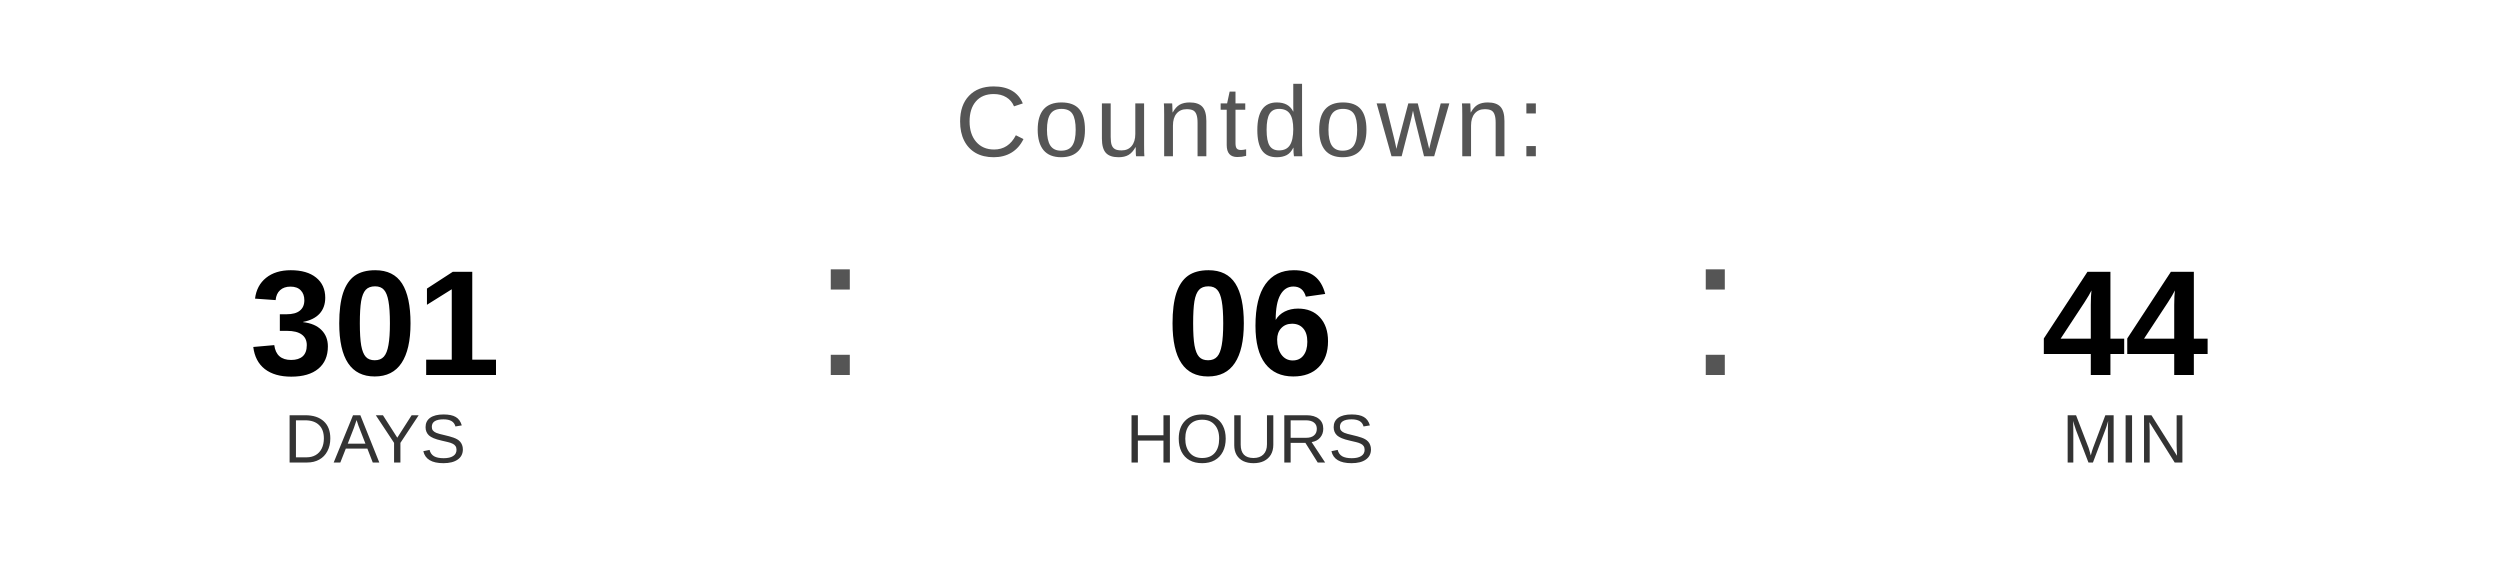
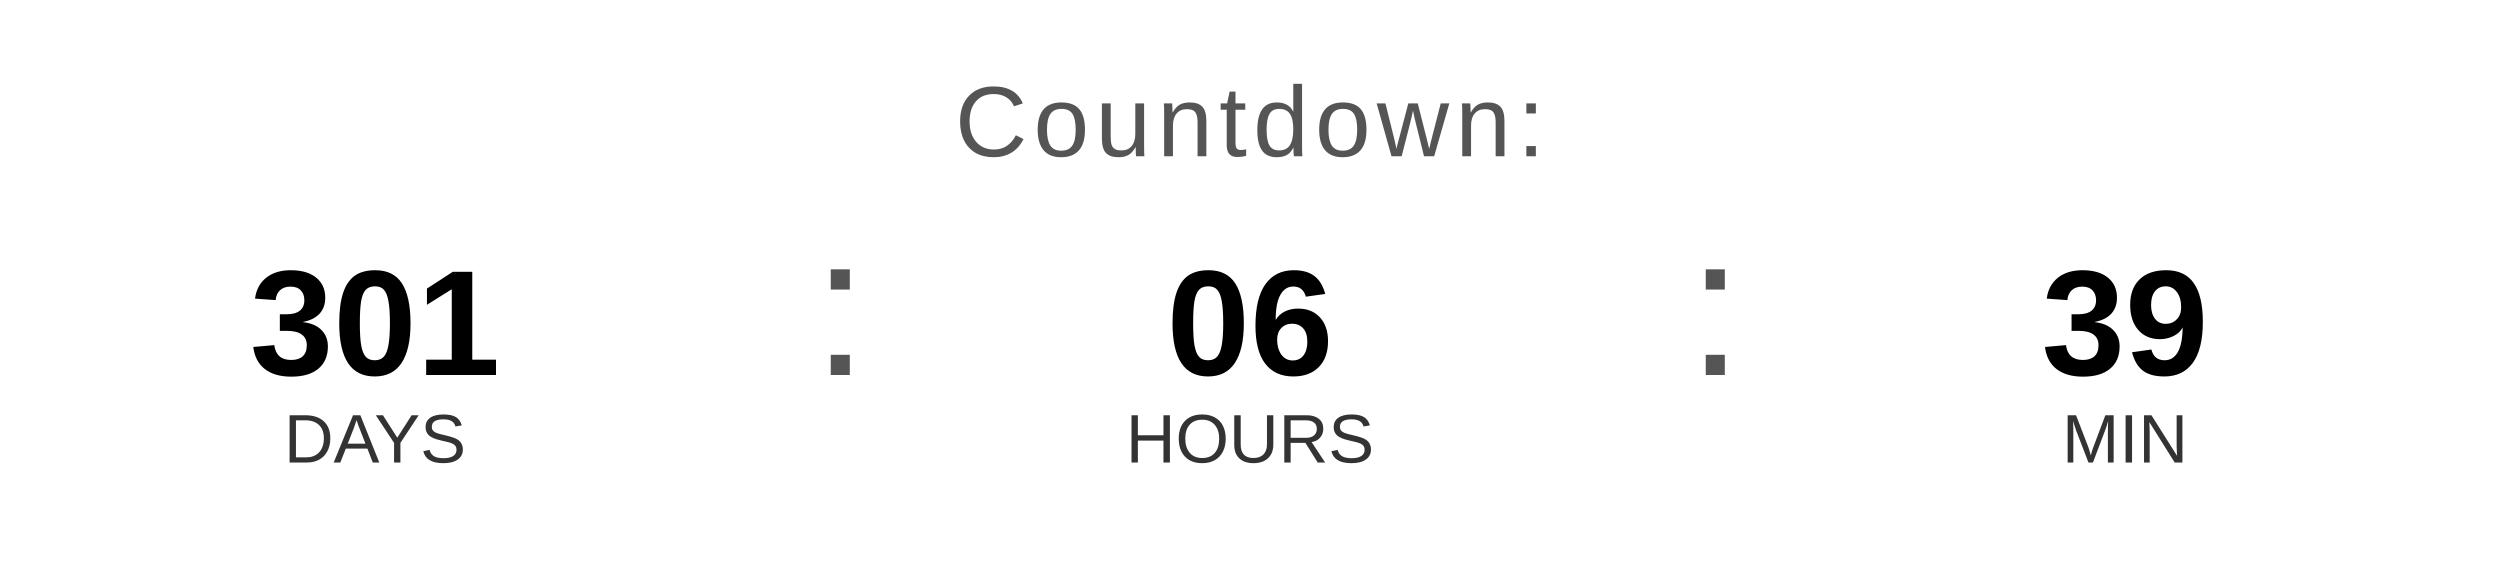
<svg xmlns="http://www.w3.org/2000/svg" width="400" height="90" viewBox="0 0 400 90">
  <text x="200" y="25" font-family="Arial, Helvetica, sans-serif" font-size="16" fill="#555555" text-anchor="middle" letter-spacing="1">
    Countdown:
  </text>
  <text x="60" y="60" font-family="Arial, Helvetica, sans-serif" font-size="24" font-weight="bold" fill="#000000" text-anchor="middle">301</text>
  <text x="60" y="74" font-family="Arial, Helvetica, sans-serif" font-size="11" fill="#333333" text-anchor="middle">DAYS</text>
  <text x="130" y="60" font-family="Arial, sans-serif" font-size="32" fill="#555555">:</text>
  <text x="200" y="60" font-family="Arial, Helvetica, sans-serif" font-size="24" font-weight="bold" fill="#000000" text-anchor="middle">06</text>
  <text x="200" y="74" font-family="Arial, Helvetica, sans-serif" font-size="11" fill="#333333" text-anchor="middle">HOURS</text>
  <text x="270" y="60" font-family="Arial, sans-serif" font-size="32" fill="#555555">:</text>
-   <text x="340" y="60" font-family="Arial, Helvetica, sans-serif" font-size="24" font-weight="bold" fill="#000000" text-anchor="middle">44</text>
+   <text x="340" y="60" font-family="Arial, Helvetica, sans-serif" font-size="24" font-weight="bold" fill="#000000" text-anchor="middle">39</text>
  <text x="340" y="74" font-family="Arial, Helvetica, sans-serif" font-size="11" fill="#333333" text-anchor="middle">MIN</text>
</svg>
